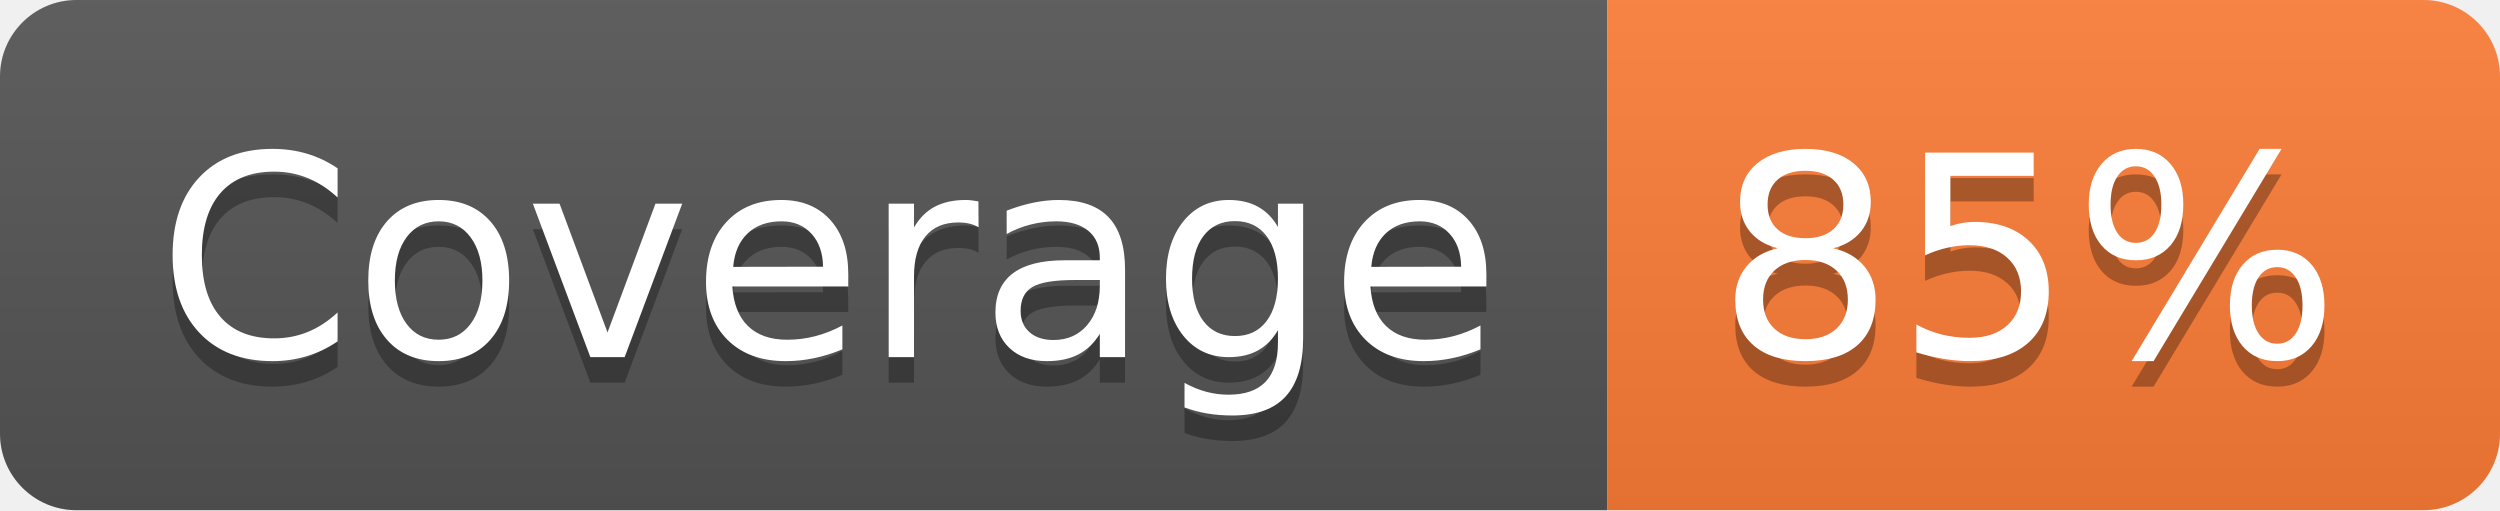
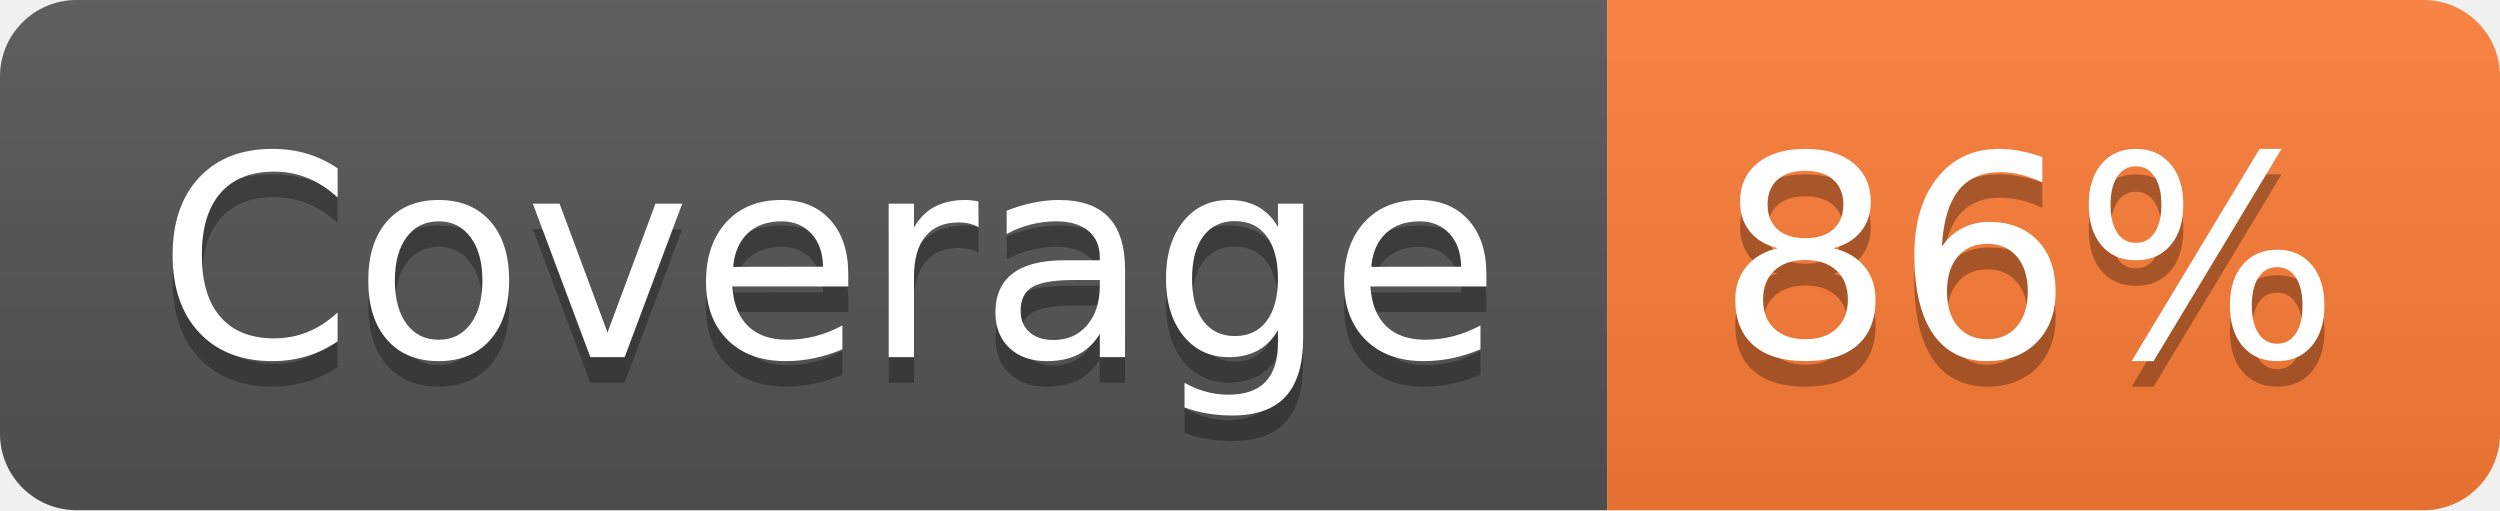
- <svg xmlns="http://www.w3.org/2000/svg" width="98" height="20" role="img" aria-label="Coverage: 85%">
+ <svg xmlns="http://www.w3.org/2000/svg" width="98" height="20" role="img" aria-label="Coverage: 86%">
  <linearGradient id="s" x2="0" y2="100%">
    <stop offset="0" stop-color="#bbb" stop-opacity=".1" />
    <stop offset="1" stop-opacity=".1" />
  </linearGradient>
  <clipPath id="r">
    <rect width="98" height="20" rx="3" fill="#fff" />
  </clipPath>
  <g clip-path="url(#r)">
    <rect width="63" height="20" fill="#555" />
    <rect x="63" width="35" height="20" fill="#fe7d37" />
    <rect width="98" height="20" fill="url(#s)" />
  </g>
  <g fill="#fff" text-anchor="middle" font-family="Verdana,Geneva,DejaVu Sans,sans-serif" text-rendering="geometricPrecision" font-size="110">
    <text aria-hidden="true" x="325" y="150" fill="#010101" fill-opacity=".3" transform="scale(.1)" textLength="530">Coverage</text>
    <text x="325" y="140" transform="scale(.1)" fill="#fff" textLength="530">Coverage</text>
-     <text aria-hidden="true" x="795" y="150" fill="#010101" fill-opacity=".3" transform="scale(.1)" textLength="250">85%</text>
-     <text x="795" y="140" transform="scale(.1)" fill="#fff" textLength="250">85%</text>
+     <text aria-hidden="true" x="795" y="150" fill="#010101" fill-opacity=".3" transform="scale(.1)" textLength="250">86%</text>
+     <text x="795" y="140" transform="scale(.1)" fill="#fff" textLength="250">86%</text>
  </g>
</svg>
